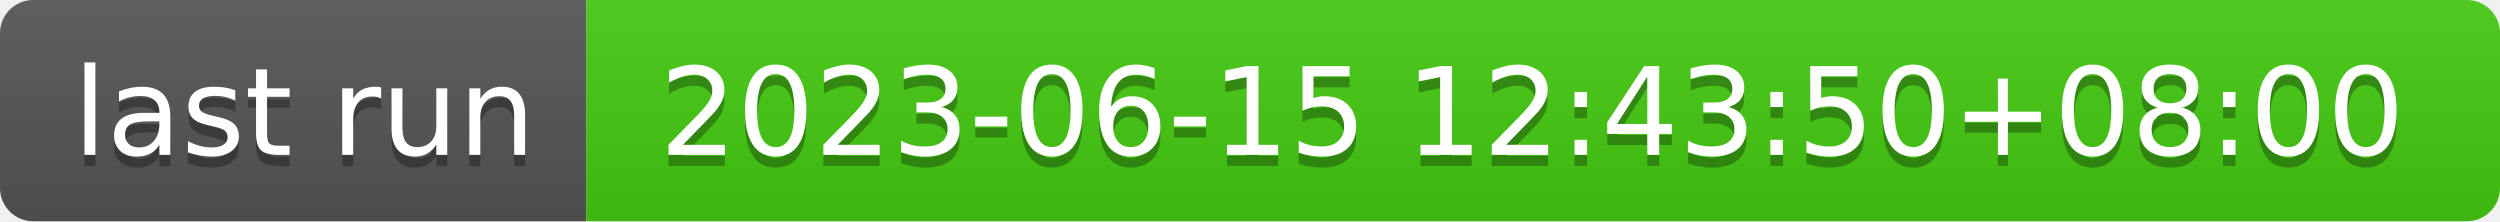
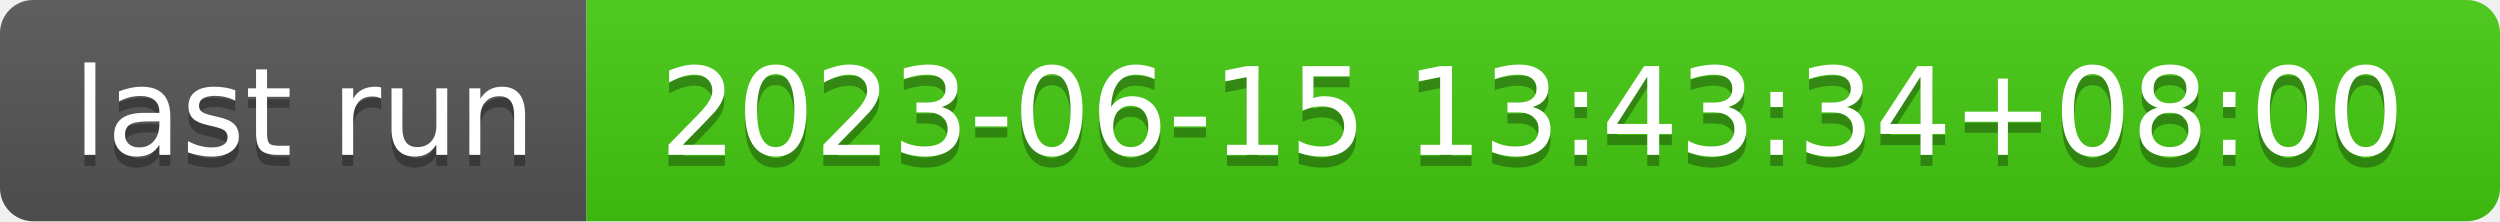
- <svg xmlns="http://www.w3.org/2000/svg" width="226" height="20" role="img" aria-label="last run: 2023-06-15 12:43:50+08:00">
+ <svg xmlns="http://www.w3.org/2000/svg" width="226" height="20" role="img" aria-label="last run: 2023-06-15 13:43:34+08:00">
  <linearGradient id="s" x2="0" y2="100%">
    <stop offset="0" stop-color="#bbb" stop-opacity=".1" />
    <stop offset="1" stop-opacity=".1" />
  </linearGradient>
  <clipPath id="r">
    <rect width="226" height="20" rx="3" fill="#fff" />
  </clipPath>
  <g clip-path="url(#r)">
    <rect width="53" height="20" fill="#555" />
    <rect x="53" width="173" height="20" fill="#4c1" />
    <rect width="226" height="20" fill="url(#s)" />
  </g>
  <g fill="#fff" text-anchor="middle" font-family="Verdana,Geneva,DejaVu Sans,sans-serif" text-rendering="geometricPrecision" font-size="110">
    <text aria-hidden="true" x="275" y="150" fill="#010101" fill-opacity=".3" transform="scale(.1)" textLength="430">last run</text>
    <text x="275" y="140" transform="scale(.1)" fill="#fff" textLength="430">last run</text>
-     <text aria-hidden="true" x="1385" y="150" fill="#010101" fill-opacity=".3" transform="scale(.1)" textLength="1630">2023-06-15 12:43:50+08:00</text>
-     <text x="1385" y="140" transform="scale(.1)" fill="#fff" textLength="1630">2023-06-15 12:43:50+08:00</text>
+     <text aria-hidden="true" x="1385" y="150" fill="#010101" fill-opacity=".3" transform="scale(.1)" textLength="1630">2023-06-15 13:43:34+08:00</text>
+     <text x="1385" y="140" transform="scale(.1)" fill="#fff" textLength="1630">2023-06-15 13:43:34+08:00</text>
  </g>
</svg>
